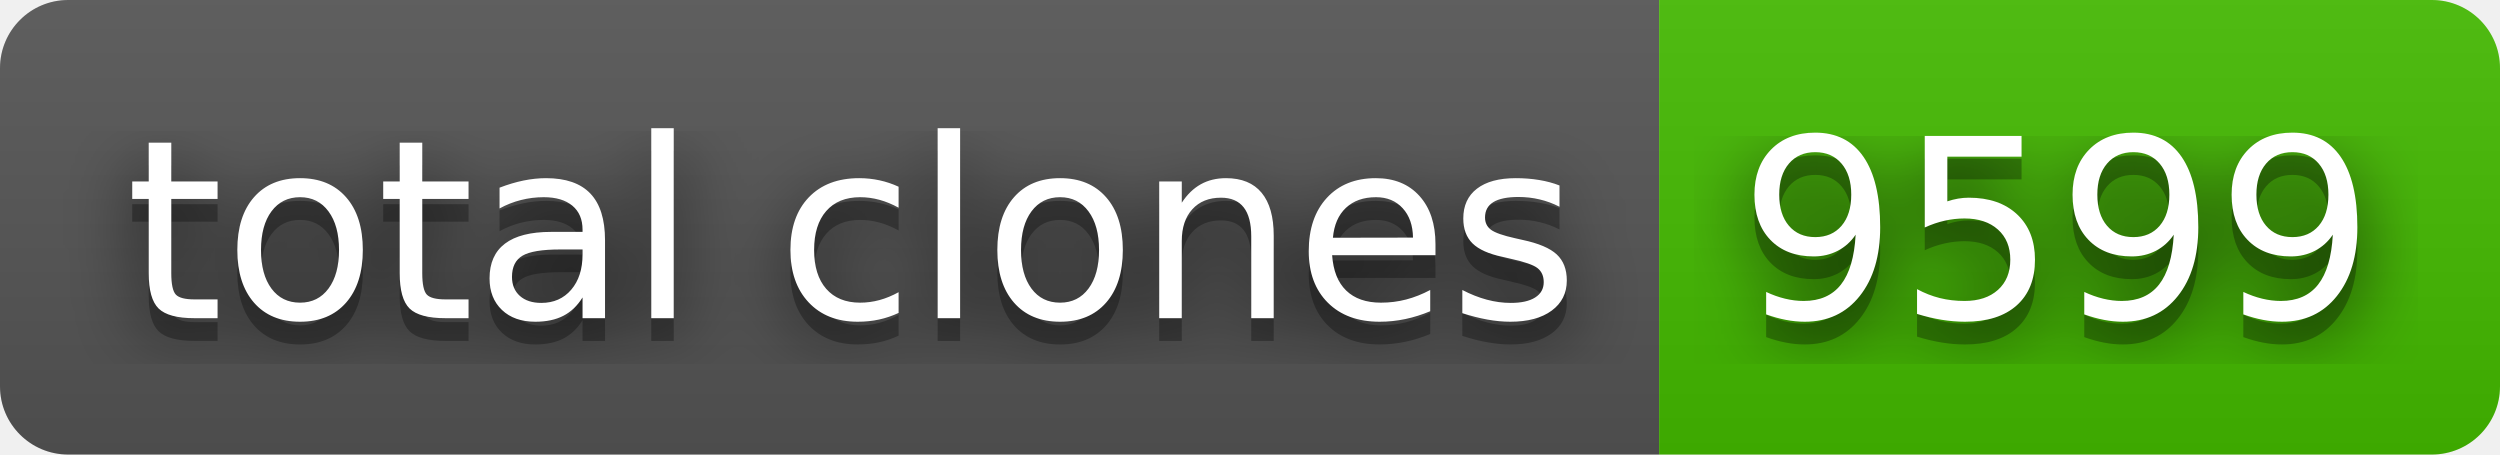
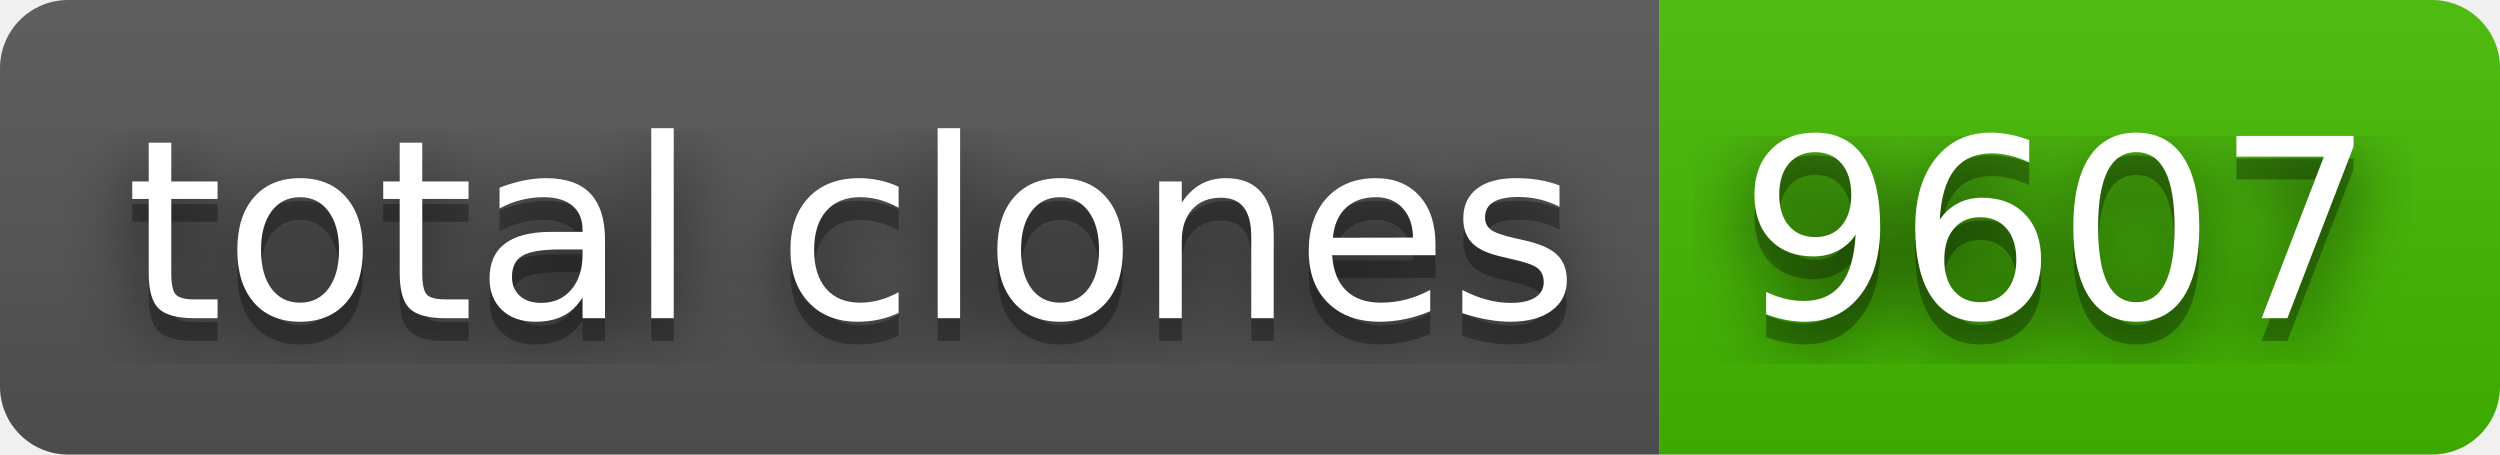
- <svg xmlns="http://www.w3.org/2000/svg" width="110" height="20" role="img" aria-label="total clones: 9599">
+ <svg xmlns="http://www.w3.org/2000/svg" width="110" height="20" role="img" aria-label="total clones: 9607">
  <filter id="blur">
    <feGaussianBlur stdDeviation="16" />
  </filter>
  <linearGradient id="s" x2="0" y2="100%">
    <stop offset="0" stop-color="#bbb" stop-opacity=".1" />
    <stop offset="1" stop-opacity=".1" />
  </linearGradient>
  <clipPath id="r">
    <rect width="110" height="20" rx="3" />
  </clipPath>
  <g clip-path="url(#r)">
    <rect width="73" height="20" fill="#555" />
    <rect x="73" width="37" height="20" fill="#4b0" />
    <rect width="110" height="20" fill="url(#s)" />
  </g>
  <g fill="#fff" text-anchor="middle" font-family="Verdana,Geneva,DejaVu Sans,sans-serif" text-rendering="geometricPrecision" font-size="110">
    <g transform="scale(.1)">
      <g aria-hidden="true" fill="#010101">
        <text x="375" y="150" fill-opacity=".8" filter="url(#blur)" textLength="630">total clones</text>
        <text x="375" y="150" fill-opacity=".3" textLength="630">total clones</text>
      </g>
      <text x="375" y="140" textLength="630">total clones</text>
    </g>
    <g transform="scale(.1)">
      <g aria-hidden="true" fill="#010101">
-         <text x="905" y="150" fill-opacity=".8" filter="url(#blur)" textLength="270">9599</text>
-         <text x="905" y="150" fill-opacity=".3" textLength="270">9599</text>
+         <text x="905" y="150" fill-opacity=".8" filter="url(#blur)" textLength="270">9607</text>
+         <text x="905" y="150" fill-opacity=".3" textLength="270">9607</text>
      </g>
-       <text x="905" y="140" textLength="270">9599</text>
+       <text x="905" y="140" textLength="270">9607</text>
    </g>
  </g>
</svg>
